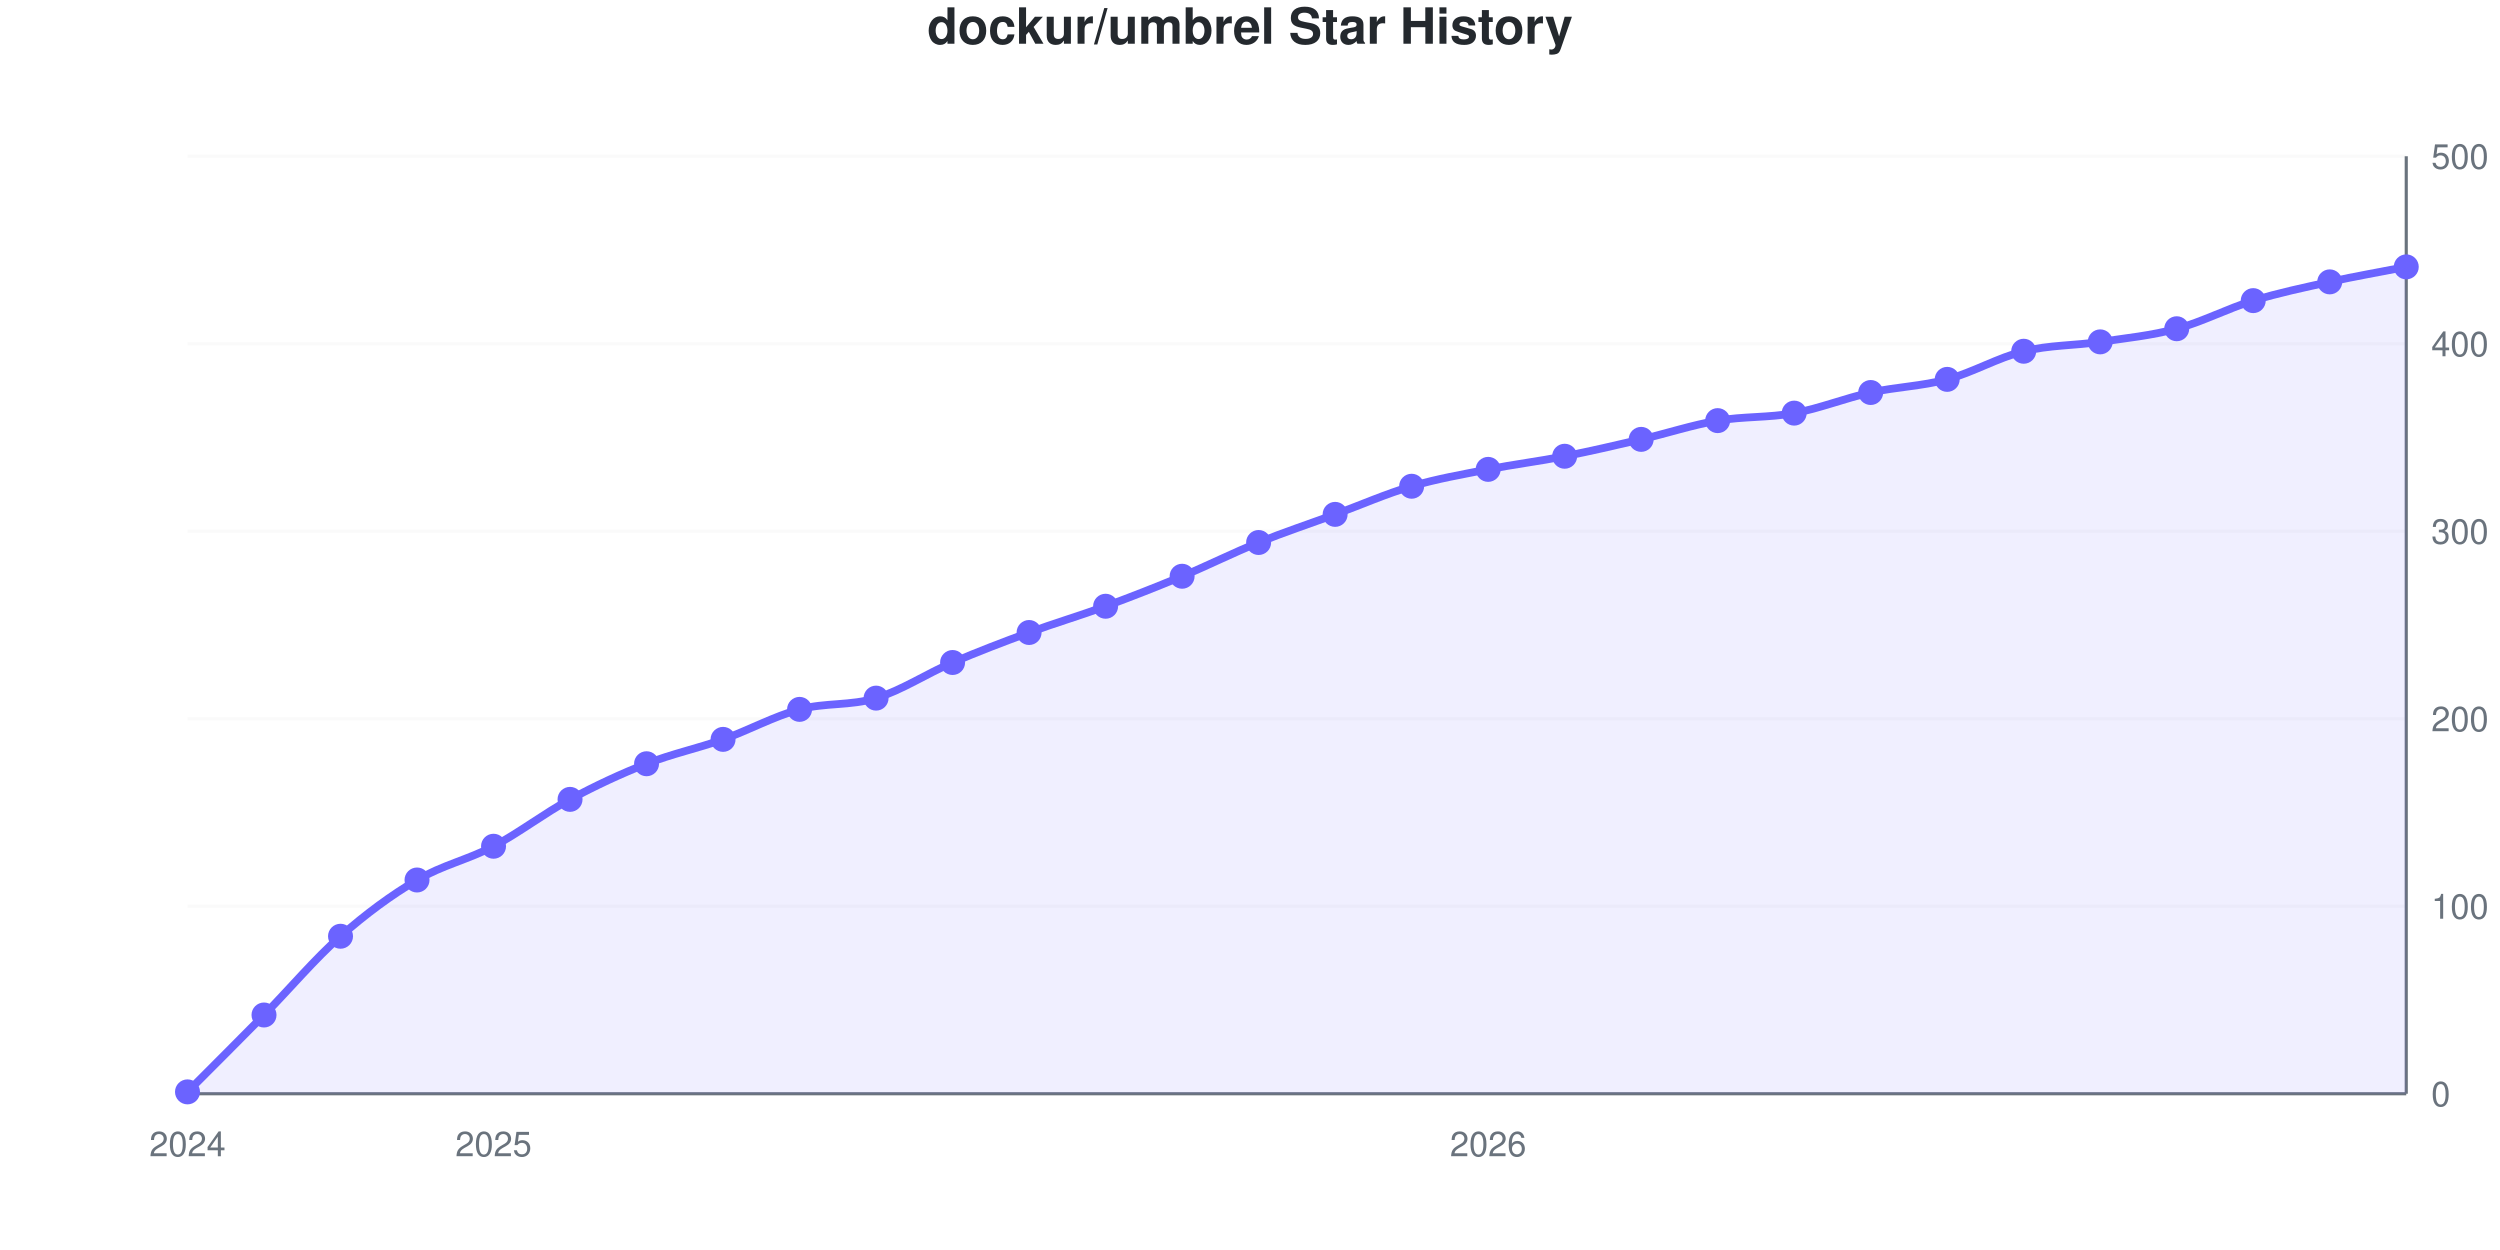
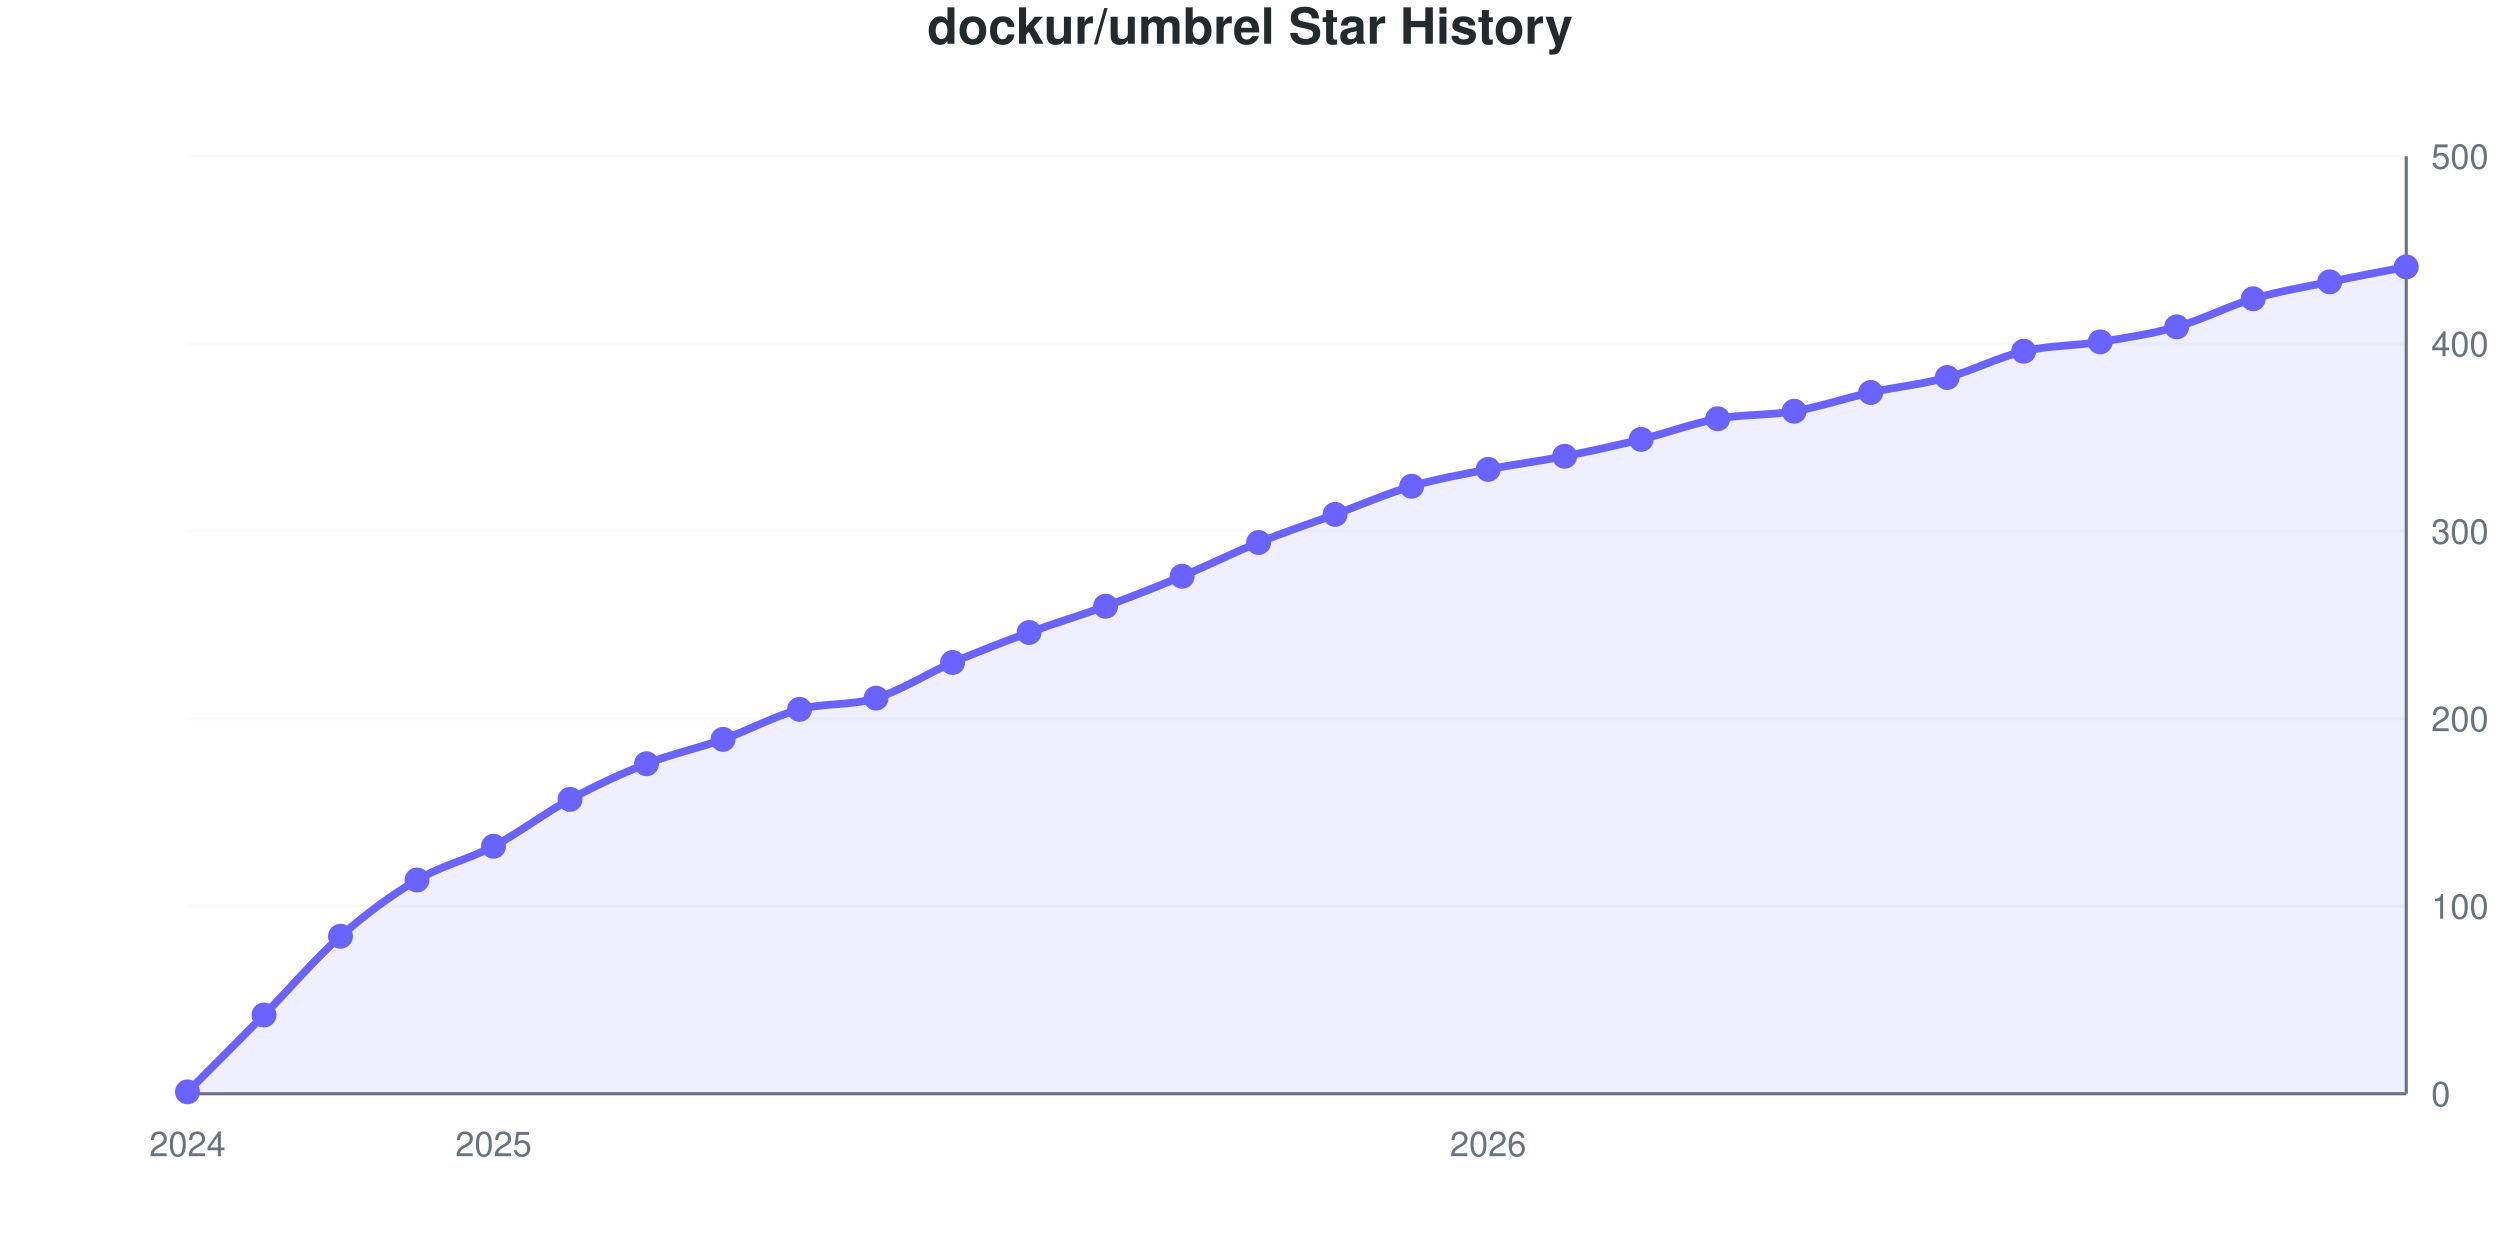
<svg xmlns="http://www.w3.org/2000/svg" viewBox="0 0 800 400" width="800" height="400" role="img">
  <style>
    @media (prefers-reduced-motion: no-preference) {
      @keyframes drawLine {
        to { stroke-dashoffset: 0; }
      }
      @keyframes fadeInPoint {
        0% { opacity: 0; }
        100% { opacity: 1; }
      }
      .data-line-0 {
        stroke-dasharray: 1157;
        stroke-dashoffset: 1157;
        animation: drawLine 2s ease-out forwards;
      }
      .data-point {
        opacity: 0;
        animation: fadeInPoint 0.5s ease-out forwards;
      }
    }
    .chart-bg { fill: #fff; }
    .chart-text { fill: #24292e; }
    .chart-muted { fill: #6a737d; }
    .chart-grid { stroke: #eee; }
    .chart-axis { stroke: #6a737d; }
    @media (prefers-color-scheme: dark) {
      .chart-bg { fill: #0d1117; }
      .chart-text { fill: #e6edf3; }
      .chart-muted { fill: #8b949e; }
      .chart-grid { stroke: #21262d; }
      .chart-axis { stroke: #8b949e; }
    }
  </style>
  <rect width="800" height="400" class="chart-bg" />
  <text x="400" y="14" text-anchor="middle" class="chart-text" font-size="16" font-weight="bold" font-family="-apple-system, BlinkMacSystemFont, 'Segoe UI', Helvetica, Arial, sans-serif">dockur/umbrel Star History</text>
  <g class="grid">
    <line x1="60" y1="350" x2="770" y2="350" class="chart-grid" stroke-opacity="0.3" />
    <text x="778" y="354" text-anchor="start" class="chart-muted" font-size="11" font-family="-apple-system, BlinkMacSystemFont, 'Segoe UI', Helvetica, Arial, sans-serif">0</text>
    <line x1="60" y1="290" x2="770" y2="290" class="chart-grid" stroke-opacity="0.3" />
    <text x="778" y="294" text-anchor="start" class="chart-muted" font-size="11" font-family="-apple-system, BlinkMacSystemFont, 'Segoe UI', Helvetica, Arial, sans-serif">100</text>
    <line x1="60" y1="230" x2="770" y2="230" class="chart-grid" stroke-opacity="0.3" />
    <text x="778" y="234" text-anchor="start" class="chart-muted" font-size="11" font-family="-apple-system, BlinkMacSystemFont, 'Segoe UI', Helvetica, Arial, sans-serif">200</text>
    <line x1="60" y1="170" x2="770" y2="170" class="chart-grid" stroke-opacity="0.3" />
    <text x="778" y="174" text-anchor="start" class="chart-muted" font-size="11" font-family="-apple-system, BlinkMacSystemFont, 'Segoe UI', Helvetica, Arial, sans-serif">300</text>
    <line x1="60" y1="110" x2="770" y2="110" class="chart-grid" stroke-opacity="0.3" />
    <text x="778" y="114" text-anchor="start" class="chart-muted" font-size="11" font-family="-apple-system, BlinkMacSystemFont, 'Segoe UI', Helvetica, Arial, sans-serif">400</text>
    <line x1="60" y1="50" x2="770" y2="50" class="chart-grid" stroke-opacity="0.3" />
    <text x="778" y="54" text-anchor="start" class="chart-muted" font-size="11" font-family="-apple-system, BlinkMacSystemFont, 'Segoe UI', Helvetica, Arial, sans-serif">500</text>
  </g>
  <g class="milestones">
    
  </g>
  <g class="x-axis">
    <text x="60" y="370" text-anchor="middle" class="chart-muted" font-size="11" font-family="-apple-system, BlinkMacSystemFont, 'Segoe UI', Helvetica, Arial, sans-serif">2024</text>
    <text x="157.931" y="370" text-anchor="middle" class="chart-muted" font-size="11" font-family="-apple-system, BlinkMacSystemFont, 'Segoe UI', Helvetica, Arial, sans-serif">2025</text>
    <text x="476.207" y="370" text-anchor="middle" class="chart-muted" font-size="11" font-family="-apple-system, BlinkMacSystemFont, 'Segoe UI', Helvetica, Arial, sans-serif">2026</text>
  </g>
  <line x1="770" y1="50" x2="770" y2="350" class="chart-axis" stroke-width="1" />
  <line x1="60" y1="350" x2="770" y2="350" class="chart-axis" stroke-width="1" />
-   <path d="M60,350 L60,349.4 C68.161,341.2 76.322,333.1 84.483,324.8 C92.644,316.5 100.805,306.8 108.966,299.6 C117.126,292.4 125.287,286.4 133.448,281.6 C141.609,276.8 149.77,275.1 157.931,270.8 C166.092,266.5 174.253,260.2 182.414,255.8 C190.575,251.4 198.736,247.6 206.897,244.4 C215.057,241.2 223.218,239.5 231.379,236.6 C239.54,233.7 247.701,229.2 255.862,227 C264.023,224.8 272.184,225.9 280.345,223.4 C288.506,220.9 296.667,215.5 304.828,212 C312.989,208.5 321.149,205.4 329.31,202.4 C337.471,199.4 345.632,197 353.793,194 C361.954,191 370.115,187.8 378.276,184.4 C386.437,181 394.598,176.9 402.759,173.6 C410.92,170.3 419.08,167.6 427.241,164.6 C435.402,161.6 443.563,158 451.724,155.6 C459.885,153.2 468.046,151.8 476.207,150.2 C484.368,148.6 492.529,147.6 500.69,146 C508.851,144.4 517.011,142.5 525.172,140.6 C533.333,138.7 541.494,136 549.655,134.6 C557.816,133.2 565.977,133.7 574.138,132.2 C582.299,130.7 590.46,127.4 598.621,125.6 C606.782,123.8 614.943,123.6 623.103,121.4 C631.264,119.2 639.425,114.4 647.586,112.4 C655.747,110.4 663.908,110.6 672.069,109.4 C680.23,108.2 688.391,107.4 696.552,105.2 C704.713,103 712.874,98.7 721.034,96.2 C729.195,93.7 737.356,92 745.517,90.2 C753.678,88.4 761.839,87 770,85.4 L770,350 L60,350 Z" fill="#6b63ff" fill-opacity="0.1" />
-   <path d="M60,350 L60,349.4 C68.161,341.2 76.322,333.1 84.483,324.8 C92.644,316.5 100.805,306.8 108.966,299.6 C117.126,292.4 125.287,286.4 133.448,281.6 C141.609,276.8 149.77,275.1 157.931,270.8 C166.092,266.5 174.253,260.2 182.414,255.8 C190.575,251.4 198.736,247.6 206.897,244.4 C215.057,241.2 223.218,239.5 231.379,236.6 C239.54,233.7 247.701,229.2 255.862,227 C264.023,224.8 272.184,225.9 280.345,223.4 C288.506,220.9 296.667,215.5 304.828,212 C312.989,208.5 321.149,205.4 329.31,202.4 C337.471,199.4 345.632,197 353.793,194 C361.954,191 370.115,187.8 378.276,184.4 C386.437,181 394.598,176.9 402.759,173.6 C410.92,170.3 419.08,167.6 427.241,164.6 C435.402,161.6 443.563,158 451.724,155.6 C459.885,153.2 468.046,151.8 476.207,150.2 C484.368,148.6 492.529,147.6 500.69,146 C508.851,144.4 517.011,142.5 525.172,140.6 C533.333,138.7 541.494,136 549.655,134.6 C557.816,133.2 565.977,133.7 574.138,132.2 C582.299,130.7 590.46,127.4 598.621,125.6 C606.782,123.8 614.943,123.6 623.103,121.4 C631.264,119.2 639.425,114.4 647.586,112.4 C655.747,110.4 663.908,110.6 672.069,109.4 C680.23,108.2 688.391,107.4 696.552,105.2 C704.713,103 712.874,98.7 721.034,96.2 C729.195,93.7 737.356,92 745.517,90.2 C753.678,88.4 761.839,87 770,85.4" fill="none" stroke="#6b63ff" stroke-width="2.5" class="data-line-0" />
+   <path d="M60,350 L60,349.4 C68.161,341.2 76.322,333.1 84.483,324.8 C92.644,316.5 100.805,306.8 108.966,299.6 C117.126,292.4 125.287,286.4 133.448,281.6 C141.609,276.8 149.77,275.1 157.931,270.8 C166.092,266.5 174.253,260.2 182.414,255.8 C190.575,251.4 198.736,247.6 206.897,244.4 C215.057,241.2 223.218,239.5 231.379,236.6 C239.54,233.7 247.701,229.2 255.862,227 C264.023,224.8 272.184,225.9 280.345,223.4 C288.506,220.9 296.667,215.5 304.828,212 C312.989,208.5 321.149,205.4 329.31,202.4 C337.471,199.4 345.632,197 353.793,194 C361.954,191 370.115,187.8 378.276,184.4 C386.437,181 394.598,176.9 402.759,173.6 C410.92,170.3 419.08,167.6 427.241,164.6 C435.402,161.6 443.563,158 451.724,155.6 C459.885,153.2 468.046,151.8 476.207,150.2 C484.368,148.6 492.529,147.6 500.69,146 C508.851,144.4 517.011,142.6 525.172,140.6 C533.333,138.6 541.494,135.5 549.655,134 C557.816,132.5 565.977,133 574.138,131.6 C582.299,130.2 590.46,127.4 598.621,125.6 C606.782,123.8 614.943,123 623.103,120.8 C631.264,118.6 639.425,114.3 647.586,112.4 C655.747,110.5 663.908,110.7 672.069,109.4 C680.23,108.1 688.391,106.9 696.552,104.6 C704.713,102.3 712.874,98 721.034,95.6 C729.195,93.2 737.356,91.9 745.517,90.2 C753.678,88.5 761.839,87 770,85.4 L770,350 L60,350 Z" fill="#6b63ff" fill-opacity="0.1" />
+   <path d="M60,350 L60,349.4 C68.161,341.2 76.322,333.1 84.483,324.8 C92.644,316.5 100.805,306.8 108.966,299.6 C117.126,292.4 125.287,286.4 133.448,281.6 C141.609,276.8 149.77,275.1 157.931,270.8 C166.092,266.5 174.253,260.2 182.414,255.8 C190.575,251.4 198.736,247.6 206.897,244.4 C215.057,241.2 223.218,239.5 231.379,236.6 C239.54,233.7 247.701,229.2 255.862,227 C264.023,224.8 272.184,225.9 280.345,223.4 C288.506,220.9 296.667,215.5 304.828,212 C312.989,208.5 321.149,205.4 329.31,202.4 C337.471,199.4 345.632,197 353.793,194 C361.954,191 370.115,187.8 378.276,184.4 C386.437,181 394.598,176.9 402.759,173.6 C410.92,170.3 419.08,167.6 427.241,164.6 C435.402,161.6 443.563,158 451.724,155.6 C459.885,153.2 468.046,151.8 476.207,150.2 C484.368,148.6 492.529,147.6 500.69,146 C508.851,144.4 517.011,142.6 525.172,140.6 C533.333,138.6 541.494,135.5 549.655,134 C557.816,132.5 565.977,133 574.138,131.6 C582.299,130.2 590.46,127.4 598.621,125.6 C606.782,123.8 614.943,123 623.103,120.8 C631.264,118.6 639.425,114.3 647.586,112.4 C655.747,110.5 663.908,110.7 672.069,109.4 C680.23,108.1 688.391,106.9 696.552,104.6 C704.713,102.3 712.874,98 721.034,95.6 C729.195,93.2 737.356,91.9 745.517,90.2 C753.678,88.5 761.839,87 770,85.4" fill="none" stroke="#6b63ff" stroke-width="2.5" class="data-line-0" />
  <g class="points">
    <circle cx="60" cy="349.4" r="4" fill="#6b63ff" class="data-point" style="animation-delay: 1.50s" />
    <circle cx="84.483" cy="324.8" r="4" fill="#6b63ff" class="data-point" style="animation-delay: 1.55s" />
    <circle cx="108.966" cy="299.6" r="4" fill="#6b63ff" class="data-point" style="animation-delay: 1.60s" />
    <circle cx="133.448" cy="281.6" r="4" fill="#6b63ff" class="data-point" style="animation-delay: 1.65s" />
    <circle cx="157.931" cy="270.8" r="4" fill="#6b63ff" class="data-point" style="animation-delay: 1.70s" />
    <circle cx="182.414" cy="255.8" r="4" fill="#6b63ff" class="data-point" style="animation-delay: 1.75s" />
    <circle cx="206.897" cy="244.4" r="4" fill="#6b63ff" class="data-point" style="animation-delay: 1.80s" />
    <circle cx="231.379" cy="236.6" r="4" fill="#6b63ff" class="data-point" style="animation-delay: 1.85s" />
    <circle cx="255.862" cy="227" r="4" fill="#6b63ff" class="data-point" style="animation-delay: 1.90s" />
    <circle cx="280.345" cy="223.4" r="4" fill="#6b63ff" class="data-point" style="animation-delay: 1.95s" />
    <circle cx="304.828" cy="212" r="4" fill="#6b63ff" class="data-point" style="animation-delay: 2.00s" />
    <circle cx="329.31" cy="202.4" r="4" fill="#6b63ff" class="data-point" style="animation-delay: 2.05s" />
    <circle cx="353.793" cy="194" r="4" fill="#6b63ff" class="data-point" style="animation-delay: 2.10s" />
    <circle cx="378.276" cy="184.4" r="4" fill="#6b63ff" class="data-point" style="animation-delay: 2.15s" />
    <circle cx="402.759" cy="173.6" r="4" fill="#6b63ff" class="data-point" style="animation-delay: 2.20s" />
    <circle cx="427.241" cy="164.6" r="4" fill="#6b63ff" class="data-point" style="animation-delay: 2.25s" />
    <circle cx="451.724" cy="155.6" r="4" fill="#6b63ff" class="data-point" style="animation-delay: 2.30s" />
    <circle cx="476.207" cy="150.2" r="4" fill="#6b63ff" class="data-point" style="animation-delay: 2.35s" />
    <circle cx="500.69" cy="146" r="4" fill="#6b63ff" class="data-point" style="animation-delay: 2.40s" />
    <circle cx="525.172" cy="140.6" r="4" fill="#6b63ff" class="data-point" style="animation-delay: 2.45s" />
-     <circle cx="549.655" cy="134.6" r="4" fill="#6b63ff" class="data-point" style="animation-delay: 2.50s" />
-     <circle cx="574.138" cy="132.2" r="4" fill="#6b63ff" class="data-point" style="animation-delay: 2.55s" />
+     <circle cx="549.655" cy="134" r="4" fill="#6b63ff" class="data-point" style="animation-delay: 2.50s" />
+     <circle cx="574.138" cy="131.6" r="4" fill="#6b63ff" class="data-point" style="animation-delay: 2.55s" />
    <circle cx="598.621" cy="125.6" r="4" fill="#6b63ff" class="data-point" style="animation-delay: 2.60s" />
-     <circle cx="623.103" cy="121.4" r="4" fill="#6b63ff" class="data-point" style="animation-delay: 2.65s" />
+     <circle cx="623.103" cy="120.8" r="4" fill="#6b63ff" class="data-point" style="animation-delay: 2.65s" />
    <circle cx="647.586" cy="112.4" r="4" fill="#6b63ff" class="data-point" style="animation-delay: 2.70s" />
    <circle cx="672.069" cy="109.4" r="4" fill="#6b63ff" class="data-point" style="animation-delay: 2.75s" />
-     <circle cx="696.552" cy="105.2" r="4" fill="#6b63ff" class="data-point" style="animation-delay: 2.80s" />
-     <circle cx="721.034" cy="96.2" r="4" fill="#6b63ff" class="data-point" style="animation-delay: 2.85s" />
+     <circle cx="696.552" cy="104.6" r="4" fill="#6b63ff" class="data-point" style="animation-delay: 2.80s" />
+     <circle cx="721.034" cy="95.6" r="4" fill="#6b63ff" class="data-point" style="animation-delay: 2.85s" />
    <circle cx="745.517" cy="90.2" r="4" fill="#6b63ff" class="data-point" style="animation-delay: 2.90s" />
    <circle cx="770" cy="85.4" r="4" fill="#6b63ff" class="data-point" style="animation-delay: 2.95s" />
  </g>
</svg>
